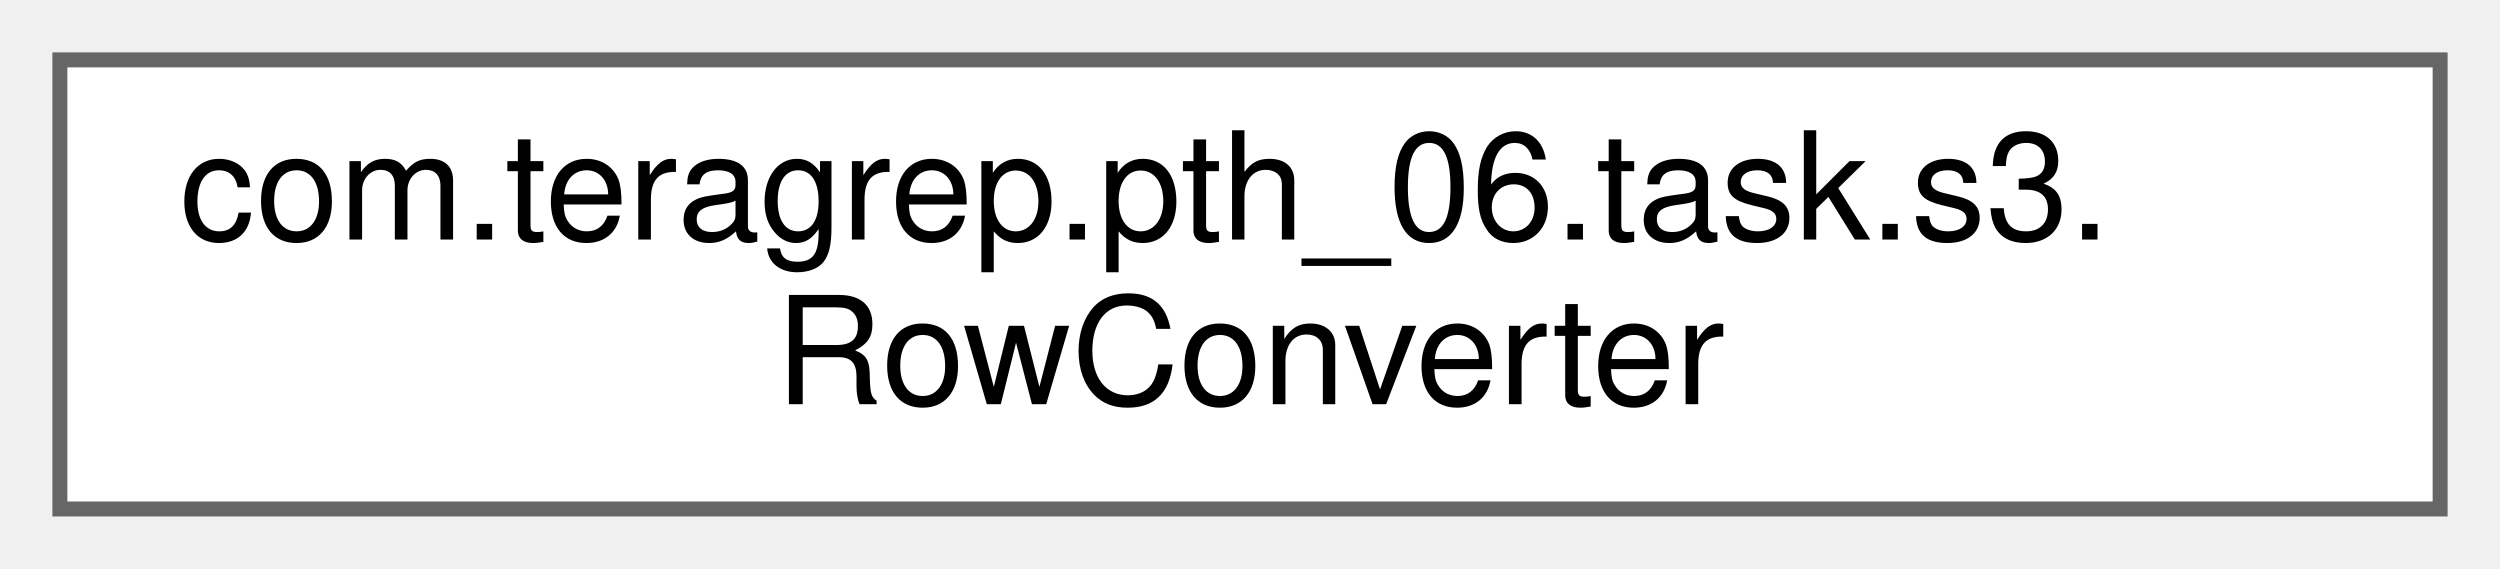
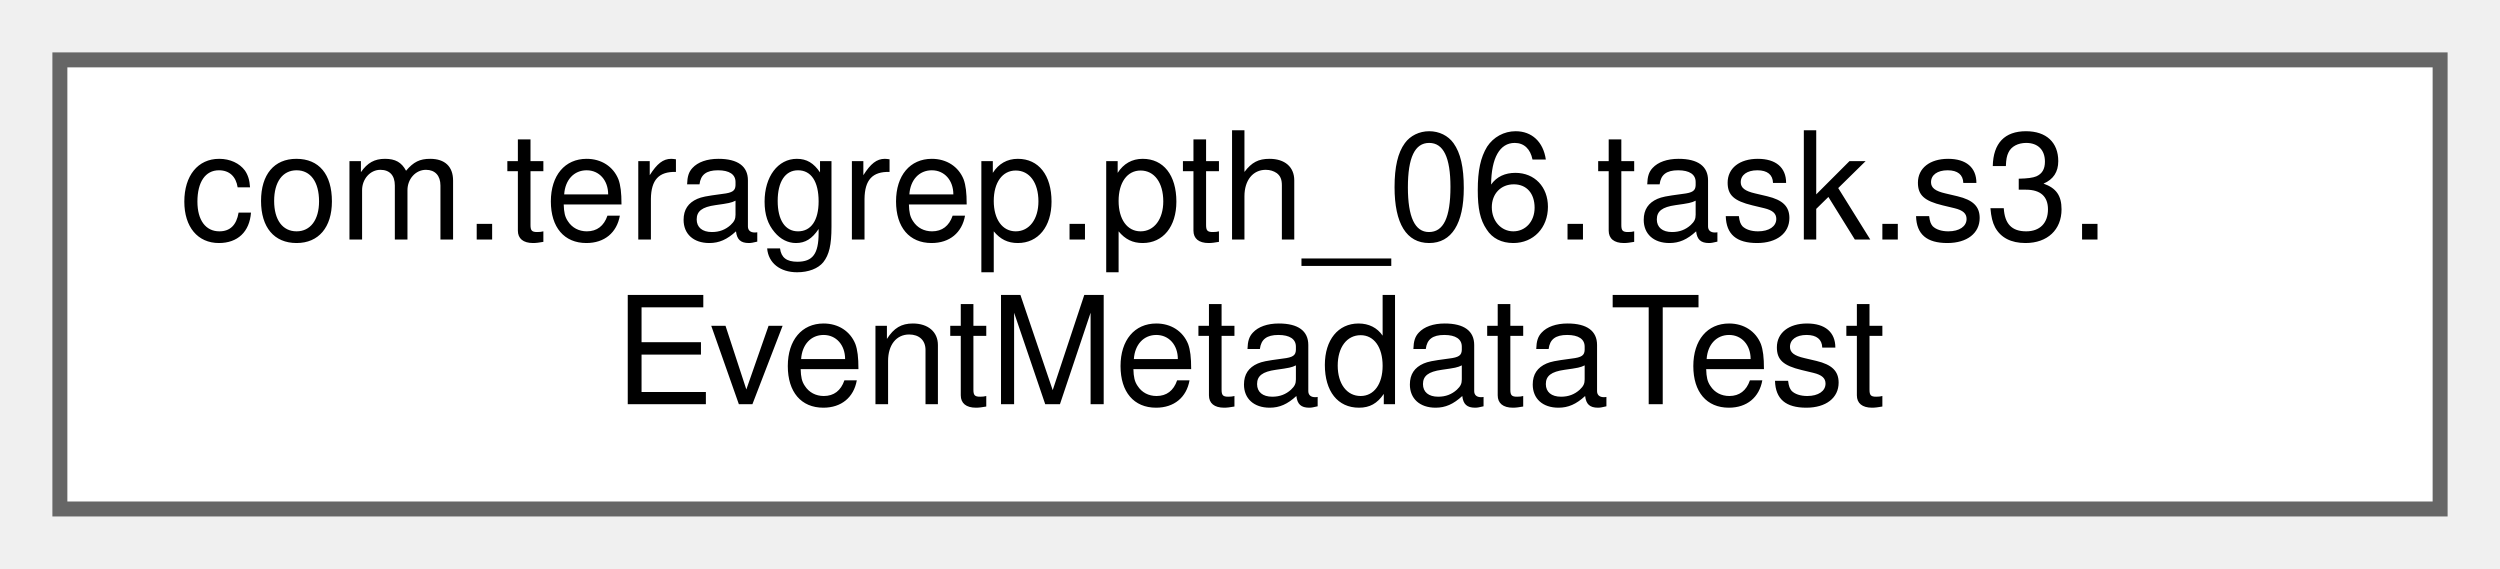
<svg xmlns="http://www.w3.org/2000/svg" xmlns:xlink="http://www.w3.org/1999/xlink" width="167pt" height="38pt" viewBox="0.00 0.00 167.00 38.00">
  <g id="graph0" class="graph" transform="scale(1 1) rotate(0) translate(4 34)">
    <g id="Node000000" class="node">
      <g id="a_Node000000">
-         <a xlink:href="classcom_1_1teragrep_1_1pth__06_1_1task_1_1s3_1_1RowConverter.html" target="_top" xlink:title=" ">
+         <a xlink:href="classcom_1_1teragrep_1_1pth__06_1_1task_1_1s3_1_1EventMetadataTest.html" target="_top" xlink:title=" ">
          <polygon fill="white" stroke="#666666" points="159,-30 0,-30 0,0 159,0 159,-30" />
          <text text-anchor="start" x="8" y="-18" font-family="Helvetica,sans-Serif" font-size="10.00">com.teragrep.pth_06.task.s3.</text>
-           <text text-anchor="middle" x="79.5" y="-7" font-family="Helvetica,sans-Serif" font-size="10.00">RowConverter</text>
+           <text text-anchor="middle" x="79.5" y="-7" font-family="Helvetica,sans-Serif" font-size="10.00">EventMetadataTest</text>
        </a>
      </g>
    </g>
  </g>
</svg>
